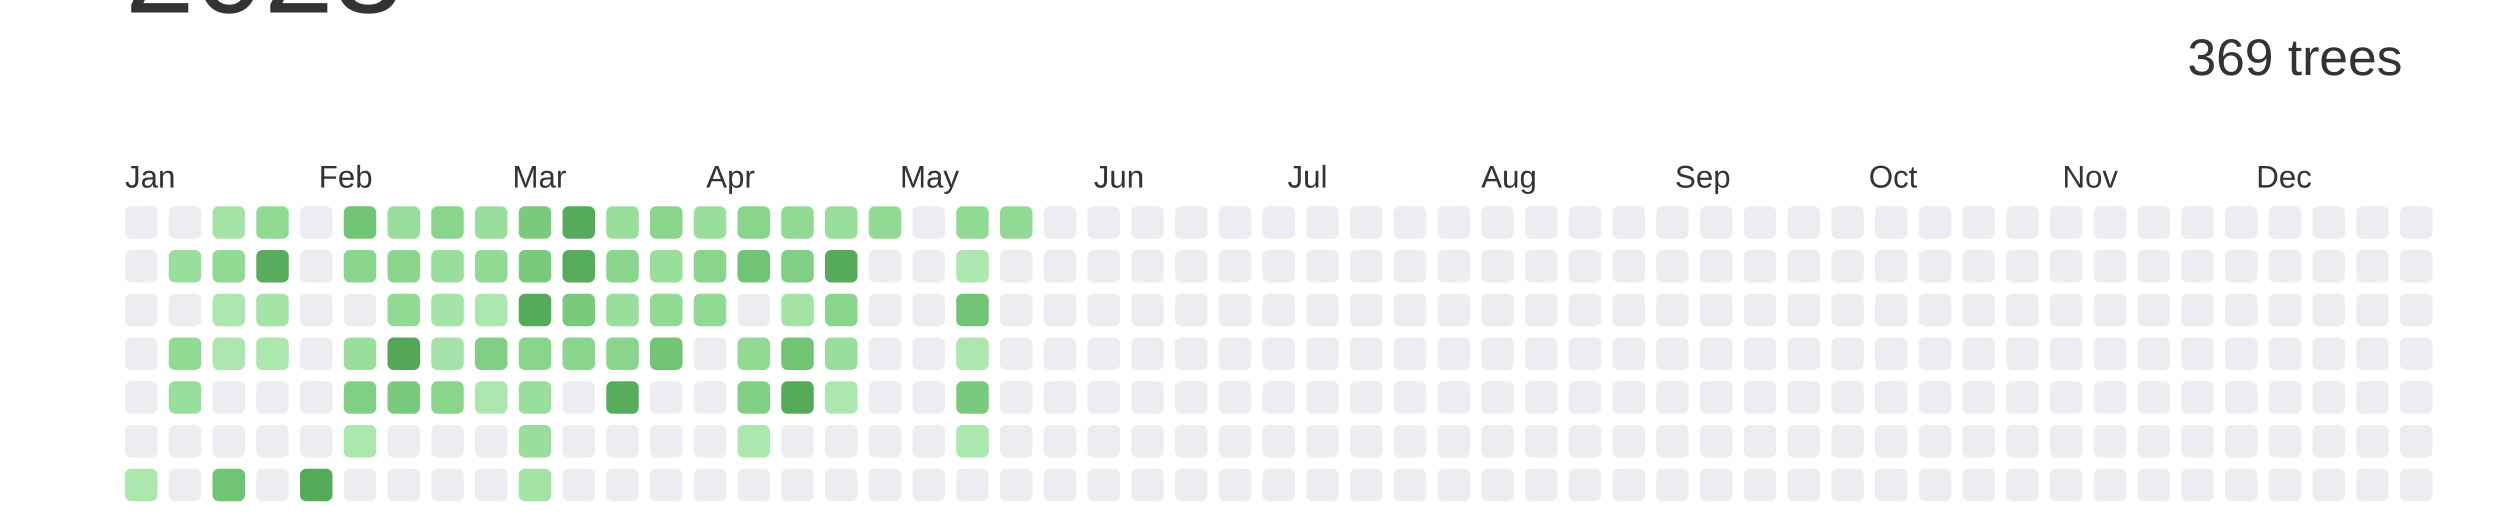
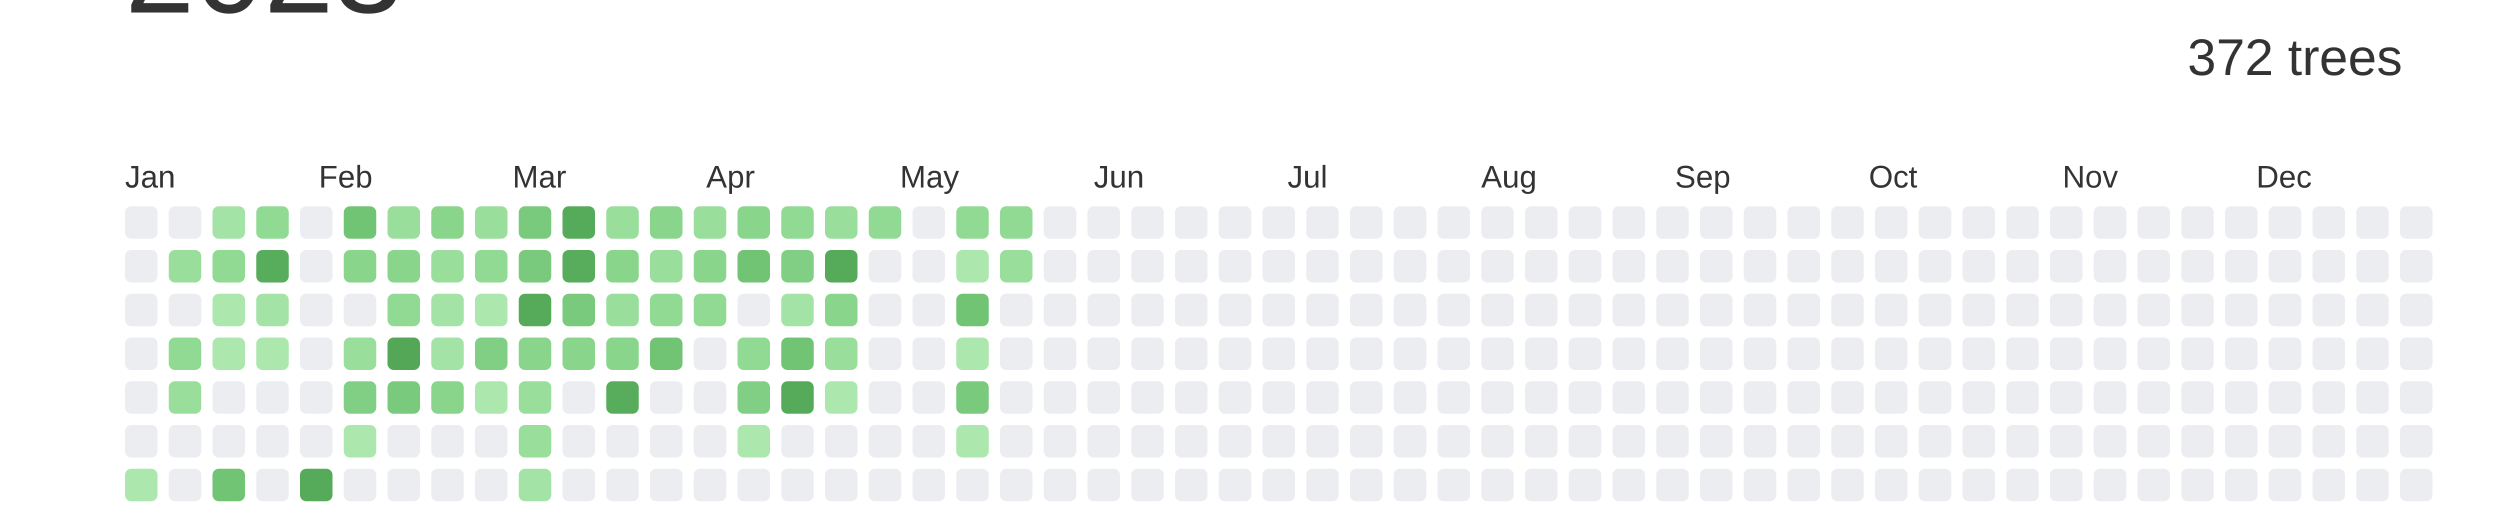
<svg xmlns="http://www.w3.org/2000/svg" baseProfile="full" height="42mm" version="1.1" viewBox="0,0,200,42" width="200mm">
  <defs />
  <rect fill="#ffffff" height="42" width="200" x="0" y="0" />
  <text alignment-baseline="hanging" fill="#333333" style="font-size:10.0px; font-family:Arial;" x="10" y="1">2023</text>
-   <text alignment-baseline="hanging" fill="#333333" style="font-size:4.125px; font-family:Arial;" x="175" y="6">369 trees</text>
+   <text alignment-baseline="hanging" fill="#333333" style="font-size:4.125px; font-family:Arial;" x="175" y="6">372 trees</text>
  <text fill="#333333" style="font-size:2.5px; font-family:Arial" x="10.0" y="15">Jan</text>
  <text fill="#333333" style="font-size:2.5px; font-family:Arial" x="25.5" y="15">Feb</text>
  <text fill="#333333" style="font-size:2.5px; font-family:Arial" x="41.0" y="15">Mar</text>
  <text fill="#333333" style="font-size:2.5px; font-family:Arial" x="56.5" y="15">Apr</text>
  <text fill="#333333" style="font-size:2.5px; font-family:Arial" x="72.0" y="15">May</text>
  <text fill="#333333" style="font-size:2.5px; font-family:Arial" x="87.5" y="15">Jun</text>
  <text fill="#333333" style="font-size:2.5px; font-family:Arial" x="103.0" y="15">Jul</text>
  <text fill="#333333" style="font-size:2.5px; font-family:Arial" x="118.5" y="15">Aug</text>
  <text fill="#333333" style="font-size:2.5px; font-family:Arial" x="134.0" y="15">Sep</text>
  <text fill="#333333" style="font-size:2.5px; font-family:Arial" x="149.5" y="15">Oct</text>
  <text fill="#333333" style="font-size:2.5px; font-family:Arial" x="165.0" y="15">Nov</text>
  <text fill="#333333" style="font-size:2.5px; font-family:Arial" x="180.5" y="15">Dec</text>
  <rect fill="#EBEDF0" height="2.6" rx="0.5" ry="0.5" width="2.6" x="10.0" y="16.5" />
  <rect fill="#EBEDF0" height="2.6" rx="0.5" ry="0.5" width="2.6" x="10.0" y="20.0" />
  <rect fill="#EBEDF0" height="2.6" rx="0.5" ry="0.5" width="2.6" x="10.0" y="23.5" />
  <rect fill="#EBEDF0" height="2.6" rx="0.5" ry="0.5" width="2.6" x="10.0" y="27.0" />
  <rect fill="#EBEDF0" height="2.6" rx="0.5" ry="0.5" width="2.6" x="10.0" y="30.5" />
  <rect fill="#EBEDF0" height="2.6" rx="0.5" ry="0.5" width="2.6" x="10.0" y="34.0" />
  <rect fill="#ace7ae" height="2.6" rx="0.5" ry="0.5" width="2.6" x="10.0" y="37.5" />
  <rect fill="#EBEDF0" height="2.6" rx="0.5" ry="0.5" width="2.6" x="13.5" y="16.5" />
  <rect fill="#9ade9c" height="2.6" rx="0.5" ry="0.5" width="2.6" x="13.5" y="20.0" />
  <rect fill="#EBEDF0" height="2.6" rx="0.5" ry="0.5" width="2.6" x="13.5" y="23.5" />
  <rect fill="#91da94" height="2.6" rx="0.5" ry="0.5" width="2.6" x="13.5" y="27.0" />
  <rect fill="#9ade9c" height="2.6" rx="0.5" ry="0.5" width="2.6" x="13.5" y="30.5" />
  <rect fill="#EBEDF0" height="2.6" rx="0.5" ry="0.5" width="2.6" x="13.5" y="34.0" />
  <rect fill="#EBEDF0" height="2.6" rx="0.5" ry="0.5" width="2.6" x="13.5" y="37.5" />
  <rect fill="#a3e3a5" height="2.6" rx="0.5" ry="0.5" width="2.6" x="17.0" y="16.5" />
  <rect fill="#91da94" height="2.6" rx="0.5" ry="0.5" width="2.6" x="17.0" y="20.0" />
  <rect fill="#ace7ae" height="2.6" rx="0.5" ry="0.5" width="2.6" x="17.0" y="23.5" />
  <rect fill="#ace7ae" height="2.6" rx="0.5" ry="0.5" width="2.6" x="17.0" y="27.0" />
  <rect fill="#EBEDF0" height="2.6" rx="0.5" ry="0.5" width="2.6" x="17.0" y="30.5" />
  <rect fill="#EBEDF0" height="2.6" rx="0.5" ry="0.5" width="2.6" x="17.0" y="34.0" />
  <rect fill="#72c475" height="2.6" rx="0.5" ry="0.5" width="2.6" x="17.0" y="37.5" />
  <rect fill="#91da94" height="2.6" rx="0.5" ry="0.5" width="2.6" x="20.5" y="16.5" />
  <rect fill="#58ad5c" height="2.6" rx="0.5" ry="0.5" width="2.6" x="20.5" y="20.0" />
  <rect fill="#a3e3a5" height="2.6" rx="0.5" ry="0.5" width="2.6" x="20.5" y="23.5" />
  <rect fill="#ace7ae" height="2.6" rx="0.5" ry="0.5" width="2.6" x="20.5" y="27.0" />
  <rect fill="#EBEDF0" height="2.6" rx="0.5" ry="0.5" width="2.6" x="20.5" y="30.5" />
  <rect fill="#EBEDF0" height="2.6" rx="0.5" ry="0.5" width="2.6" x="20.5" y="34.0" />
  <rect fill="#EBEDF0" height="2.6" rx="0.5" ry="0.5" width="2.6" x="20.5" y="37.5" />
  <rect fill="#EBEDF0" height="2.6" rx="0.5" ry="0.5" width="2.6" x="24.0" y="16.5" />
  <rect fill="#EBEDF0" height="2.6" rx="0.5" ry="0.5" width="2.6" x="24.0" y="20.0" />
  <rect fill="#EBEDF0" height="2.6" rx="0.5" ry="0.5" width="2.6" x="24.0" y="23.5" />
  <rect fill="#EBEDF0" height="2.6" rx="0.5" ry="0.5" width="2.6" x="24.0" y="27.0" />
  <rect fill="#EBEDF0" height="2.6" rx="0.5" ry="0.5" width="2.6" x="24.0" y="30.5" />
  <rect fill="#EBEDF0" height="2.6" rx="0.5" ry="0.5" width="2.6" x="24.0" y="34.0" />
  <rect fill="#56ab5a" height="2.6" rx="0.5" ry="0.5" width="2.6" x="24.0" y="37.5" />
  <rect fill="#72c475" height="2.6" rx="0.5" ry="0.5" width="2.6" x="27.5" y="16.5" />
  <rect fill="#89d58c" height="2.6" rx="0.5" ry="0.5" width="2.6" x="27.5" y="20.0" />
  <rect fill="#EBEDF0" height="2.6" rx="0.5" ry="0.5" width="2.6" x="27.5" y="23.5" />
  <rect fill="#9ade9c" height="2.6" rx="0.5" ry="0.5" width="2.6" x="27.5" y="27.0" />
  <rect fill="#81cf84" height="2.6" rx="0.5" ry="0.5" width="2.6" x="27.5" y="30.5" />
  <rect fill="#ace7ae" height="2.6" rx="0.5" ry="0.5" width="2.6" x="27.5" y="34.0" />
  <rect fill="#EBEDF0" height="2.6" rx="0.5" ry="0.5" width="2.6" x="27.5" y="37.5" />
  <rect fill="#9ade9c" height="2.6" rx="0.5" ry="0.5" width="2.6" x="31.0" y="16.5" />
  <rect fill="#89d58c" height="2.6" rx="0.5" ry="0.5" width="2.6" x="31.0" y="20.0" />
  <rect fill="#91da94" height="2.6" rx="0.5" ry="0.5" width="2.6" x="31.0" y="23.5" />
  <rect fill="#55a758" height="2.6" rx="0.5" ry="0.5" width="2.6" x="31.0" y="27.0" />
  <rect fill="#79ca7c" height="2.6" rx="0.5" ry="0.5" width="2.6" x="31.0" y="30.5" />
  <rect fill="#EBEDF0" height="2.6" rx="0.5" ry="0.5" width="2.6" x="31.0" y="34.0" />
  <rect fill="#EBEDF0" height="2.6" rx="0.5" ry="0.5" width="2.6" x="31.0" y="37.5" />
  <rect fill="#89d58c" height="2.6" rx="0.5" ry="0.5" width="2.6" x="34.5" y="16.5" />
  <rect fill="#9ade9c" height="2.6" rx="0.5" ry="0.5" width="2.6" x="34.5" y="20.0" />
  <rect fill="#a3e3a5" height="2.6" rx="0.5" ry="0.5" width="2.6" x="34.5" y="23.5" />
  <rect fill="#a3e3a5" height="2.6" rx="0.5" ry="0.5" width="2.6" x="34.5" y="27.0" />
  <rect fill="#89d58c" height="2.6" rx="0.5" ry="0.5" width="2.6" x="34.5" y="30.5" />
  <rect fill="#EBEDF0" height="2.6" rx="0.5" ry="0.5" width="2.6" x="34.5" y="34.0" />
  <rect fill="#EBEDF0" height="2.6" rx="0.5" ry="0.5" width="2.6" x="34.5" y="37.5" />
  <rect fill="#9ade9c" height="2.6" rx="0.5" ry="0.5" width="2.6" x="38.0" y="16.5" />
  <rect fill="#91da94" height="2.6" rx="0.5" ry="0.5" width="2.6" x="38.0" y="20.0" />
  <rect fill="#ace7ae" height="2.6" rx="0.5" ry="0.5" width="2.6" x="38.0" y="23.5" />
  <rect fill="#81cf84" height="2.6" rx="0.5" ry="0.5" width="2.6" x="38.0" y="27.0" />
  <rect fill="#ace7ae" height="2.6" rx="0.5" ry="0.5" width="2.6" x="38.0" y="30.5" />
  <rect fill="#EBEDF0" height="2.6" rx="0.5" ry="0.5" width="2.6" x="38.0" y="34.0" />
  <rect fill="#EBEDF0" height="2.6" rx="0.5" ry="0.5" width="2.6" x="38.0" y="37.5" />
  <rect fill="#79ca7c" height="2.6" rx="0.5" ry="0.5" width="2.6" x="41.5" y="16.5" />
  <rect fill="#79ca7c" height="2.6" rx="0.5" ry="0.5" width="2.6" x="41.5" y="20.0" />
  <rect fill="#56ab5a" height="2.6" rx="0.5" ry="0.5" width="2.6" x="41.5" y="23.5" />
  <rect fill="#89d58c" height="2.6" rx="0.5" ry="0.5" width="2.6" x="41.5" y="27.0" />
  <rect fill="#9ade9c" height="2.6" rx="0.5" ry="0.5" width="2.6" x="41.5" y="30.5" />
  <rect fill="#9ade9c" height="2.6" rx="0.5" ry="0.5" width="2.6" x="41.5" y="34.0" />
  <rect fill="#a3e3a5" height="2.6" rx="0.5" ry="0.5" width="2.6" x="41.5" y="37.5" />
  <rect fill="#56ab5a" height="2.6" rx="0.5" ry="0.5" width="2.6" x="45.0" y="16.5" />
  <rect fill="#58ad5c" height="2.6" rx="0.5" ry="0.5" width="2.6" x="45.0" y="20.0" />
  <rect fill="#79ca7c" height="2.6" rx="0.5" ry="0.5" width="2.6" x="45.0" y="23.5" />
  <rect fill="#89d58c" height="2.6" rx="0.5" ry="0.5" width="2.6" x="45.0" y="27.0" />
  <rect fill="#EBEDF0" height="2.6" rx="0.5" ry="0.5" width="2.6" x="45.0" y="30.5" />
  <rect fill="#EBEDF0" height="2.6" rx="0.5" ry="0.5" width="2.6" x="45.0" y="34.0" />
  <rect fill="#EBEDF0" height="2.6" rx="0.5" ry="0.5" width="2.6" x="45.0" y="37.5" />
  <rect fill="#9ade9c" height="2.6" rx="0.5" ry="0.5" width="2.6" x="48.5" y="16.5" />
  <rect fill="#89d58c" height="2.6" rx="0.5" ry="0.5" width="2.6" x="48.5" y="20.0" />
  <rect fill="#9ade9c" height="2.6" rx="0.5" ry="0.5" width="2.6" x="48.5" y="23.5" />
  <rect fill="#89d58c" height="2.6" rx="0.5" ry="0.5" width="2.6" x="48.5" y="27.0" />
  <rect fill="#58ad5c" height="2.6" rx="0.5" ry="0.5" width="2.6" x="48.5" y="30.5" />
  <rect fill="#EBEDF0" height="2.6" rx="0.5" ry="0.5" width="2.6" x="48.5" y="34.0" />
  <rect fill="#EBEDF0" height="2.6" rx="0.5" ry="0.5" width="2.6" x="48.5" y="37.5" />
  <rect fill="#89d58c" height="2.6" rx="0.5" ry="0.5" width="2.6" x="52.0" y="16.5" />
  <rect fill="#9ade9c" height="2.6" rx="0.5" ry="0.5" width="2.6" x="52.0" y="20.0" />
  <rect fill="#91da94" height="2.6" rx="0.5" ry="0.5" width="2.6" x="52.0" y="23.5" />
  <rect fill="#72c475" height="2.6" rx="0.5" ry="0.5" width="2.6" x="52.0" y="27.0" />
  <rect fill="#EBEDF0" height="2.6" rx="0.5" ry="0.5" width="2.6" x="52.0" y="30.5" />
  <rect fill="#EBEDF0" height="2.6" rx="0.5" ry="0.5" width="2.6" x="52.0" y="34.0" />
  <rect fill="#EBEDF0" height="2.6" rx="0.5" ry="0.5" width="2.6" x="52.0" y="37.5" />
  <rect fill="#9ade9c" height="2.6" rx="0.5" ry="0.5" width="2.6" x="55.5" y="16.5" />
  <rect fill="#89d58c" height="2.6" rx="0.5" ry="0.5" width="2.6" x="55.5" y="20.0" />
  <rect fill="#91da94" height="2.6" rx="0.5" ry="0.5" width="2.6" x="55.5" y="23.5" />
  <rect fill="#EBEDF0" height="2.6" rx="0.5" ry="0.5" width="2.6" x="55.5" y="27.0" />
  <rect fill="#EBEDF0" height="2.6" rx="0.5" ry="0.5" width="2.6" x="55.5" y="30.5" />
  <rect fill="#EBEDF0" height="2.6" rx="0.5" ry="0.5" width="2.6" x="55.5" y="34.0" />
  <rect fill="#EBEDF0" height="2.6" rx="0.5" ry="0.5" width="2.6" x="55.5" y="37.5" />
  <rect fill="#89d58c" height="2.6" rx="0.5" ry="0.5" width="2.6" x="59.0" y="16.5" />
  <rect fill="#72c475" height="2.6" rx="0.5" ry="0.5" width="2.6" x="59.0" y="20.0" />
  <rect fill="#EBEDF0" height="2.6" rx="0.5" ry="0.5" width="2.6" x="59.0" y="23.5" />
  <rect fill="#91da94" height="2.6" rx="0.5" ry="0.5" width="2.6" x="59.0" y="27.0" />
  <rect fill="#81cf84" height="2.6" rx="0.5" ry="0.5" width="2.6" x="59.0" y="30.5" />
  <rect fill="#ace7ae" height="2.6" rx="0.5" ry="0.5" width="2.6" x="59.0" y="34.0" />
  <rect fill="#EBEDF0" height="2.6" rx="0.5" ry="0.5" width="2.6" x="59.0" y="37.5" />
  <rect fill="#91da94" height="2.6" rx="0.5" ry="0.5" width="2.6" x="62.5" y="16.5" />
  <rect fill="#81cf84" height="2.6" rx="0.5" ry="0.5" width="2.6" x="62.5" y="20.0" />
  <rect fill="#a3e3a5" height="2.6" rx="0.5" ry="0.5" width="2.6" x="62.5" y="23.5" />
  <rect fill="#72c475" height="2.6" rx="0.5" ry="0.5" width="2.6" x="62.5" y="27.0" />
  <rect fill="#56ab5a" height="2.6" rx="0.5" ry="0.5" width="2.6" x="62.5" y="30.5" />
  <rect fill="#EBEDF0" height="2.6" rx="0.5" ry="0.5" width="2.6" x="62.5" y="34.0" />
  <rect fill="#EBEDF0" height="2.6" rx="0.5" ry="0.5" width="2.6" x="62.5" y="37.5" />
  <rect fill="#9ade9c" height="2.6" rx="0.5" ry="0.5" width="2.6" x="66.0" y="16.5" />
  <rect fill="#56ab5a" height="2.6" rx="0.5" ry="0.5" width="2.6" x="66.0" y="20.0" />
  <rect fill="#89d58c" height="2.6" rx="0.5" ry="0.5" width="2.6" x="66.0" y="23.5" />
  <rect fill="#9ade9c" height="2.6" rx="0.5" ry="0.5" width="2.6" x="66.0" y="27.0" />
  <rect fill="#ace7ae" height="2.6" rx="0.5" ry="0.5" width="2.6" x="66.0" y="30.5" />
  <rect fill="#EBEDF0" height="2.6" rx="0.5" ry="0.5" width="2.6" x="66.0" y="34.0" />
  <rect fill="#EBEDF0" height="2.6" rx="0.5" ry="0.5" width="2.6" x="66.0" y="37.5" />
  <rect fill="#91da94" height="2.6" rx="0.5" ry="0.5" width="2.6" x="69.5" y="16.5" />
  <rect fill="#EBEDF0" height="2.6" rx="0.5" ry="0.5" width="2.6" x="69.5" y="20.0" />
  <rect fill="#EBEDF0" height="2.6" rx="0.5" ry="0.5" width="2.6" x="69.5" y="23.5" />
  <rect fill="#EBEDF0" height="2.6" rx="0.5" ry="0.5" width="2.6" x="69.5" y="27.0" />
  <rect fill="#EBEDF0" height="2.6" rx="0.5" ry="0.5" width="2.6" x="69.5" y="30.5" />
  <rect fill="#EBEDF0" height="2.6" rx="0.5" ry="0.5" width="2.6" x="69.5" y="34.0" />
  <rect fill="#EBEDF0" height="2.6" rx="0.5" ry="0.5" width="2.6" x="69.5" y="37.5" />
  <rect fill="#EBEDF0" height="2.6" rx="0.5" ry="0.5" width="2.6" x="73.0" y="16.5" />
  <rect fill="#EBEDF0" height="2.6" rx="0.5" ry="0.5" width="2.6" x="73.0" y="20.0" />
  <rect fill="#EBEDF0" height="2.6" rx="0.5" ry="0.5" width="2.6" x="73.0" y="23.5" />
  <rect fill="#EBEDF0" height="2.6" rx="0.5" ry="0.5" width="2.6" x="73.0" y="27.0" />
  <rect fill="#EBEDF0" height="2.6" rx="0.5" ry="0.5" width="2.6" x="73.0" y="30.5" />
  <rect fill="#EBEDF0" height="2.6" rx="0.5" ry="0.5" width="2.6" x="73.0" y="34.0" />
  <rect fill="#EBEDF0" height="2.6" rx="0.5" ry="0.5" width="2.6" x="73.0" y="37.5" />
  <rect fill="#91da94" height="2.6" rx="0.5" ry="0.5" width="2.6" x="76.5" y="16.5" />
  <rect fill="#ace7ae" height="2.6" rx="0.5" ry="0.5" width="2.6" x="76.5" y="20.0" />
  <rect fill="#72c475" height="2.6" rx="0.5" ry="0.5" width="2.6" x="76.5" y="23.5" />
  <rect fill="#ace7ae" height="2.6" rx="0.5" ry="0.5" width="2.6" x="76.5" y="27.0" />
  <rect fill="#79ca7c" height="2.6" rx="0.5" ry="0.5" width="2.6" x="76.5" y="30.5" />
  <rect fill="#ace7ae" height="2.6" rx="0.5" ry="0.5" width="2.6" x="76.5" y="34.0" />
  <rect fill="#EBEDF0" height="2.6" rx="0.5" ry="0.5" width="2.6" x="76.5" y="37.5" />
  <rect fill="#91da94" height="2.6" rx="0.5" ry="0.5" width="2.6" x="80.0" y="16.5" />
-   <rect fill="#EBEDF0" height="2.6" rx="0.5" ry="0.5" width="2.6" x="80.0" y="20.0" />
+   <rect fill="#9ade9c" height="2.6" rx="0.5" ry="0.5" width="2.6" x="80.0" y="20.0" />
  <rect fill="#EBEDF0" height="2.6" rx="0.5" ry="0.5" width="2.6" x="80.0" y="23.5" />
  <rect fill="#EBEDF0" height="2.6" rx="0.5" ry="0.5" width="2.6" x="80.0" y="27.0" />
  <rect fill="#EBEDF0" height="2.6" rx="0.5" ry="0.5" width="2.6" x="80.0" y="30.5" />
  <rect fill="#EBEDF0" height="2.6" rx="0.5" ry="0.5" width="2.6" x="80.0" y="34.0" />
  <rect fill="#EBEDF0" height="2.6" rx="0.5" ry="0.5" width="2.6" x="80.0" y="37.5" />
  <rect fill="#EBEDF0" height="2.6" rx="0.5" ry="0.5" width="2.6" x="83.5" y="16.5" />
  <rect fill="#EBEDF0" height="2.6" rx="0.5" ry="0.5" width="2.6" x="83.5" y="20.0" />
  <rect fill="#EBEDF0" height="2.6" rx="0.5" ry="0.5" width="2.6" x="83.5" y="23.5" />
  <rect fill="#EBEDF0" height="2.6" rx="0.5" ry="0.5" width="2.6" x="83.5" y="27.0" />
  <rect fill="#EBEDF0" height="2.6" rx="0.5" ry="0.5" width="2.6" x="83.5" y="30.5" />
  <rect fill="#EBEDF0" height="2.6" rx="0.5" ry="0.5" width="2.6" x="83.5" y="34.0" />
  <rect fill="#EBEDF0" height="2.6" rx="0.5" ry="0.5" width="2.6" x="83.5" y="37.5" />
  <rect fill="#EBEDF0" height="2.6" rx="0.5" ry="0.5" width="2.6" x="87.0" y="16.5" />
  <rect fill="#EBEDF0" height="2.6" rx="0.5" ry="0.5" width="2.6" x="87.0" y="20.0" />
  <rect fill="#EBEDF0" height="2.6" rx="0.5" ry="0.5" width="2.6" x="87.0" y="23.5" />
  <rect fill="#EBEDF0" height="2.6" rx="0.5" ry="0.5" width="2.6" x="87.0" y="27.0" />
  <rect fill="#EBEDF0" height="2.6" rx="0.5" ry="0.5" width="2.6" x="87.0" y="30.5" />
  <rect fill="#EBEDF0" height="2.6" rx="0.5" ry="0.5" width="2.6" x="87.0" y="34.0" />
  <rect fill="#EBEDF0" height="2.6" rx="0.5" ry="0.5" width="2.6" x="87.0" y="37.5" />
  <rect fill="#EBEDF0" height="2.6" rx="0.5" ry="0.5" width="2.6" x="90.5" y="16.5" />
  <rect fill="#EBEDF0" height="2.6" rx="0.5" ry="0.5" width="2.6" x="90.5" y="20.0" />
  <rect fill="#EBEDF0" height="2.6" rx="0.5" ry="0.5" width="2.6" x="90.5" y="23.5" />
  <rect fill="#EBEDF0" height="2.6" rx="0.5" ry="0.5" width="2.6" x="90.5" y="27.0" />
  <rect fill="#EBEDF0" height="2.6" rx="0.5" ry="0.5" width="2.6" x="90.5" y="30.5" />
  <rect fill="#EBEDF0" height="2.6" rx="0.5" ry="0.5" width="2.6" x="90.5" y="34.0" />
  <rect fill="#EBEDF0" height="2.6" rx="0.5" ry="0.5" width="2.6" x="90.5" y="37.5" />
  <rect fill="#EBEDF0" height="2.6" rx="0.5" ry="0.5" width="2.6" x="94.0" y="16.5" />
  <rect fill="#EBEDF0" height="2.6" rx="0.5" ry="0.5" width="2.6" x="94.0" y="20.0" />
  <rect fill="#EBEDF0" height="2.6" rx="0.5" ry="0.5" width="2.6" x="94.0" y="23.5" />
  <rect fill="#EBEDF0" height="2.6" rx="0.5" ry="0.5" width="2.6" x="94.0" y="27.0" />
  <rect fill="#EBEDF0" height="2.6" rx="0.5" ry="0.5" width="2.6" x="94.0" y="30.5" />
  <rect fill="#EBEDF0" height="2.6" rx="0.5" ry="0.5" width="2.6" x="94.0" y="34.0" />
  <rect fill="#EBEDF0" height="2.6" rx="0.5" ry="0.5" width="2.6" x="94.0" y="37.5" />
  <rect fill="#EBEDF0" height="2.6" rx="0.5" ry="0.5" width="2.6" x="97.5" y="16.5" />
  <rect fill="#EBEDF0" height="2.6" rx="0.5" ry="0.5" width="2.6" x="97.5" y="20.0" />
  <rect fill="#EBEDF0" height="2.6" rx="0.5" ry="0.5" width="2.6" x="97.5" y="23.5" />
  <rect fill="#EBEDF0" height="2.6" rx="0.5" ry="0.5" width="2.6" x="97.5" y="27.0" />
  <rect fill="#EBEDF0" height="2.6" rx="0.5" ry="0.5" width="2.6" x="97.5" y="30.5" />
  <rect fill="#EBEDF0" height="2.6" rx="0.5" ry="0.5" width="2.6" x="97.5" y="34.0" />
  <rect fill="#EBEDF0" height="2.6" rx="0.5" ry="0.5" width="2.6" x="97.5" y="37.5" />
  <rect fill="#EBEDF0" height="2.6" rx="0.5" ry="0.5" width="2.6" x="101.0" y="16.5" />
  <rect fill="#EBEDF0" height="2.6" rx="0.5" ry="0.5" width="2.6" x="101.0" y="20.0" />
  <rect fill="#EBEDF0" height="2.6" rx="0.5" ry="0.5" width="2.6" x="101.0" y="23.5" />
  <rect fill="#EBEDF0" height="2.6" rx="0.5" ry="0.5" width="2.6" x="101.0" y="27.0" />
  <rect fill="#EBEDF0" height="2.6" rx="0.5" ry="0.5" width="2.6" x="101.0" y="30.5" />
  <rect fill="#EBEDF0" height="2.6" rx="0.5" ry="0.5" width="2.6" x="101.0" y="34.0" />
  <rect fill="#EBEDF0" height="2.6" rx="0.5" ry="0.5" width="2.6" x="101.0" y="37.5" />
  <rect fill="#EBEDF0" height="2.6" rx="0.5" ry="0.5" width="2.6" x="104.5" y="16.5" />
  <rect fill="#EBEDF0" height="2.6" rx="0.5" ry="0.5" width="2.6" x="104.5" y="20.0" />
  <rect fill="#EBEDF0" height="2.6" rx="0.5" ry="0.5" width="2.6" x="104.5" y="23.5" />
  <rect fill="#EBEDF0" height="2.6" rx="0.5" ry="0.5" width="2.6" x="104.5" y="27.0" />
  <rect fill="#EBEDF0" height="2.6" rx="0.5" ry="0.5" width="2.6" x="104.5" y="30.5" />
  <rect fill="#EBEDF0" height="2.6" rx="0.5" ry="0.5" width="2.6" x="104.5" y="34.0" />
  <rect fill="#EBEDF0" height="2.6" rx="0.5" ry="0.5" width="2.6" x="104.5" y="37.5" />
  <rect fill="#EBEDF0" height="2.6" rx="0.5" ry="0.5" width="2.6" x="108.0" y="16.5" />
  <rect fill="#EBEDF0" height="2.6" rx="0.5" ry="0.5" width="2.6" x="108.0" y="20.0" />
  <rect fill="#EBEDF0" height="2.6" rx="0.5" ry="0.5" width="2.6" x="108.0" y="23.5" />
  <rect fill="#EBEDF0" height="2.6" rx="0.5" ry="0.5" width="2.6" x="108.0" y="27.0" />
  <rect fill="#EBEDF0" height="2.6" rx="0.5" ry="0.5" width="2.6" x="108.0" y="30.5" />
  <rect fill="#EBEDF0" height="2.6" rx="0.5" ry="0.5" width="2.6" x="108.0" y="34.0" />
  <rect fill="#EBEDF0" height="2.6" rx="0.5" ry="0.5" width="2.6" x="108.0" y="37.5" />
  <rect fill="#EBEDF0" height="2.6" rx="0.5" ry="0.5" width="2.6" x="111.5" y="16.5" />
  <rect fill="#EBEDF0" height="2.6" rx="0.5" ry="0.5" width="2.6" x="111.5" y="20.0" />
  <rect fill="#EBEDF0" height="2.6" rx="0.5" ry="0.5" width="2.6" x="111.5" y="23.5" />
  <rect fill="#EBEDF0" height="2.6" rx="0.5" ry="0.5" width="2.6" x="111.5" y="27.0" />
  <rect fill="#EBEDF0" height="2.6" rx="0.5" ry="0.5" width="2.6" x="111.5" y="30.5" />
  <rect fill="#EBEDF0" height="2.6" rx="0.5" ry="0.5" width="2.6" x="111.5" y="34.0" />
  <rect fill="#EBEDF0" height="2.6" rx="0.5" ry="0.5" width="2.6" x="111.5" y="37.5" />
  <rect fill="#EBEDF0" height="2.6" rx="0.5" ry="0.5" width="2.6" x="115.0" y="16.5" />
  <rect fill="#EBEDF0" height="2.6" rx="0.5" ry="0.5" width="2.6" x="115.0" y="20.0" />
  <rect fill="#EBEDF0" height="2.6" rx="0.5" ry="0.5" width="2.6" x="115.0" y="23.5" />
  <rect fill="#EBEDF0" height="2.6" rx="0.5" ry="0.5" width="2.6" x="115.0" y="27.0" />
  <rect fill="#EBEDF0" height="2.6" rx="0.5" ry="0.5" width="2.6" x="115.0" y="30.5" />
  <rect fill="#EBEDF0" height="2.6" rx="0.5" ry="0.5" width="2.6" x="115.0" y="34.0" />
  <rect fill="#EBEDF0" height="2.6" rx="0.5" ry="0.5" width="2.6" x="115.0" y="37.5" />
  <rect fill="#EBEDF0" height="2.6" rx="0.5" ry="0.5" width="2.6" x="118.5" y="16.5" />
  <rect fill="#EBEDF0" height="2.6" rx="0.5" ry="0.5" width="2.6" x="118.5" y="20.0" />
  <rect fill="#EBEDF0" height="2.6" rx="0.5" ry="0.5" width="2.6" x="118.5" y="23.5" />
  <rect fill="#EBEDF0" height="2.6" rx="0.5" ry="0.5" width="2.6" x="118.5" y="27.0" />
  <rect fill="#EBEDF0" height="2.6" rx="0.5" ry="0.5" width="2.6" x="118.5" y="30.5" />
  <rect fill="#EBEDF0" height="2.6" rx="0.5" ry="0.5" width="2.6" x="118.5" y="34.0" />
  <rect fill="#EBEDF0" height="2.6" rx="0.5" ry="0.5" width="2.6" x="118.5" y="37.5" />
  <rect fill="#EBEDF0" height="2.6" rx="0.5" ry="0.5" width="2.6" x="122.0" y="16.5" />
  <rect fill="#EBEDF0" height="2.6" rx="0.5" ry="0.5" width="2.6" x="122.0" y="20.0" />
  <rect fill="#EBEDF0" height="2.6" rx="0.5" ry="0.5" width="2.6" x="122.0" y="23.5" />
  <rect fill="#EBEDF0" height="2.6" rx="0.5" ry="0.5" width="2.6" x="122.0" y="27.0" />
  <rect fill="#EBEDF0" height="2.6" rx="0.5" ry="0.5" width="2.6" x="122.0" y="30.5" />
  <rect fill="#EBEDF0" height="2.6" rx="0.5" ry="0.5" width="2.6" x="122.0" y="34.0" />
  <rect fill="#EBEDF0" height="2.6" rx="0.5" ry="0.5" width="2.6" x="122.0" y="37.5" />
  <rect fill="#EBEDF0" height="2.6" rx="0.5" ry="0.5" width="2.6" x="125.5" y="16.5" />
  <rect fill="#EBEDF0" height="2.6" rx="0.5" ry="0.5" width="2.6" x="125.5" y="20.0" />
  <rect fill="#EBEDF0" height="2.6" rx="0.5" ry="0.5" width="2.6" x="125.5" y="23.5" />
  <rect fill="#EBEDF0" height="2.6" rx="0.5" ry="0.5" width="2.6" x="125.5" y="27.0" />
  <rect fill="#EBEDF0" height="2.6" rx="0.5" ry="0.5" width="2.6" x="125.5" y="30.5" />
  <rect fill="#EBEDF0" height="2.6" rx="0.5" ry="0.5" width="2.6" x="125.5" y="34.0" />
  <rect fill="#EBEDF0" height="2.6" rx="0.5" ry="0.5" width="2.6" x="125.5" y="37.5" />
  <rect fill="#EBEDF0" height="2.6" rx="0.5" ry="0.5" width="2.6" x="129.0" y="16.5" />
  <rect fill="#EBEDF0" height="2.6" rx="0.5" ry="0.5" width="2.6" x="129.0" y="20.0" />
  <rect fill="#EBEDF0" height="2.6" rx="0.5" ry="0.5" width="2.6" x="129.0" y="23.5" />
  <rect fill="#EBEDF0" height="2.6" rx="0.5" ry="0.5" width="2.6" x="129.0" y="27.0" />
  <rect fill="#EBEDF0" height="2.6" rx="0.5" ry="0.5" width="2.6" x="129.0" y="30.5" />
  <rect fill="#EBEDF0" height="2.6" rx="0.5" ry="0.5" width="2.6" x="129.0" y="34.0" />
  <rect fill="#EBEDF0" height="2.6" rx="0.5" ry="0.5" width="2.6" x="129.0" y="37.5" />
  <rect fill="#EBEDF0" height="2.6" rx="0.5" ry="0.5" width="2.6" x="132.5" y="16.5" />
  <rect fill="#EBEDF0" height="2.6" rx="0.5" ry="0.5" width="2.6" x="132.5" y="20.0" />
  <rect fill="#EBEDF0" height="2.6" rx="0.5" ry="0.5" width="2.6" x="132.5" y="23.5" />
  <rect fill="#EBEDF0" height="2.6" rx="0.5" ry="0.5" width="2.6" x="132.5" y="27.0" />
  <rect fill="#EBEDF0" height="2.6" rx="0.5" ry="0.5" width="2.6" x="132.5" y="30.5" />
  <rect fill="#EBEDF0" height="2.6" rx="0.5" ry="0.5" width="2.6" x="132.5" y="34.0" />
  <rect fill="#EBEDF0" height="2.6" rx="0.5" ry="0.5" width="2.6" x="132.5" y="37.5" />
  <rect fill="#EBEDF0" height="2.6" rx="0.5" ry="0.5" width="2.6" x="136.0" y="16.5" />
  <rect fill="#EBEDF0" height="2.6" rx="0.5" ry="0.5" width="2.6" x="136.0" y="20.0" />
  <rect fill="#EBEDF0" height="2.6" rx="0.5" ry="0.5" width="2.6" x="136.0" y="23.5" />
  <rect fill="#EBEDF0" height="2.6" rx="0.5" ry="0.5" width="2.6" x="136.0" y="27.0" />
  <rect fill="#EBEDF0" height="2.6" rx="0.5" ry="0.5" width="2.6" x="136.0" y="30.5" />
  <rect fill="#EBEDF0" height="2.6" rx="0.5" ry="0.5" width="2.6" x="136.0" y="34.0" />
  <rect fill="#EBEDF0" height="2.6" rx="0.5" ry="0.5" width="2.6" x="136.0" y="37.5" />
  <rect fill="#EBEDF0" height="2.6" rx="0.5" ry="0.5" width="2.6" x="139.5" y="16.5" />
  <rect fill="#EBEDF0" height="2.6" rx="0.5" ry="0.5" width="2.6" x="139.5" y="20.0" />
  <rect fill="#EBEDF0" height="2.6" rx="0.5" ry="0.5" width="2.6" x="139.5" y="23.5" />
  <rect fill="#EBEDF0" height="2.6" rx="0.5" ry="0.5" width="2.6" x="139.5" y="27.0" />
  <rect fill="#EBEDF0" height="2.6" rx="0.5" ry="0.5" width="2.6" x="139.5" y="30.5" />
  <rect fill="#EBEDF0" height="2.6" rx="0.5" ry="0.5" width="2.6" x="139.5" y="34.0" />
  <rect fill="#EBEDF0" height="2.6" rx="0.5" ry="0.5" width="2.6" x="139.5" y="37.5" />
  <rect fill="#EBEDF0" height="2.6" rx="0.5" ry="0.5" width="2.6" x="143.0" y="16.5" />
  <rect fill="#EBEDF0" height="2.6" rx="0.5" ry="0.5" width="2.6" x="143.0" y="20.0" />
  <rect fill="#EBEDF0" height="2.6" rx="0.5" ry="0.5" width="2.6" x="143.0" y="23.5" />
  <rect fill="#EBEDF0" height="2.6" rx="0.5" ry="0.5" width="2.6" x="143.0" y="27.0" />
  <rect fill="#EBEDF0" height="2.6" rx="0.5" ry="0.5" width="2.6" x="143.0" y="30.5" />
  <rect fill="#EBEDF0" height="2.6" rx="0.5" ry="0.5" width="2.6" x="143.0" y="34.0" />
  <rect fill="#EBEDF0" height="2.6" rx="0.5" ry="0.5" width="2.6" x="143.0" y="37.5" />
  <rect fill="#EBEDF0" height="2.6" rx="0.5" ry="0.5" width="2.6" x="146.5" y="16.5" />
  <rect fill="#EBEDF0" height="2.6" rx="0.5" ry="0.5" width="2.6" x="146.5" y="20.0" />
  <rect fill="#EBEDF0" height="2.6" rx="0.5" ry="0.5" width="2.6" x="146.5" y="23.5" />
  <rect fill="#EBEDF0" height="2.6" rx="0.5" ry="0.5" width="2.6" x="146.5" y="27.0" />
  <rect fill="#EBEDF0" height="2.6" rx="0.5" ry="0.5" width="2.6" x="146.5" y="30.5" />
  <rect fill="#EBEDF0" height="2.6" rx="0.5" ry="0.5" width="2.6" x="146.5" y="34.0" />
  <rect fill="#EBEDF0" height="2.6" rx="0.5" ry="0.5" width="2.6" x="146.5" y="37.5" />
  <rect fill="#EBEDF0" height="2.6" rx="0.5" ry="0.5" width="2.6" x="150.0" y="16.5" />
  <rect fill="#EBEDF0" height="2.6" rx="0.5" ry="0.5" width="2.6" x="150.0" y="20.0" />
  <rect fill="#EBEDF0" height="2.6" rx="0.5" ry="0.5" width="2.6" x="150.0" y="23.5" />
  <rect fill="#EBEDF0" height="2.6" rx="0.5" ry="0.5" width="2.6" x="150.0" y="27.0" />
  <rect fill="#EBEDF0" height="2.6" rx="0.5" ry="0.5" width="2.6" x="150.0" y="30.5" />
  <rect fill="#EBEDF0" height="2.6" rx="0.5" ry="0.5" width="2.6" x="150.0" y="34.0" />
  <rect fill="#EBEDF0" height="2.6" rx="0.5" ry="0.5" width="2.6" x="150.0" y="37.5" />
  <rect fill="#EBEDF0" height="2.6" rx="0.5" ry="0.5" width="2.6" x="153.5" y="16.5" />
  <rect fill="#EBEDF0" height="2.6" rx="0.5" ry="0.5" width="2.6" x="153.5" y="20.0" />
  <rect fill="#EBEDF0" height="2.6" rx="0.5" ry="0.5" width="2.6" x="153.5" y="23.5" />
  <rect fill="#EBEDF0" height="2.6" rx="0.5" ry="0.5" width="2.6" x="153.5" y="27.0" />
  <rect fill="#EBEDF0" height="2.6" rx="0.5" ry="0.5" width="2.6" x="153.5" y="30.5" />
  <rect fill="#EBEDF0" height="2.6" rx="0.5" ry="0.5" width="2.6" x="153.5" y="34.0" />
  <rect fill="#EBEDF0" height="2.6" rx="0.5" ry="0.5" width="2.6" x="153.5" y="37.5" />
  <rect fill="#EBEDF0" height="2.6" rx="0.5" ry="0.5" width="2.6" x="157.0" y="16.5" />
  <rect fill="#EBEDF0" height="2.6" rx="0.5" ry="0.5" width="2.6" x="157.0" y="20.0" />
  <rect fill="#EBEDF0" height="2.6" rx="0.5" ry="0.5" width="2.6" x="157.0" y="23.5" />
  <rect fill="#EBEDF0" height="2.6" rx="0.5" ry="0.5" width="2.6" x="157.0" y="27.0" />
  <rect fill="#EBEDF0" height="2.6" rx="0.5" ry="0.5" width="2.6" x="157.0" y="30.5" />
  <rect fill="#EBEDF0" height="2.6" rx="0.5" ry="0.5" width="2.6" x="157.0" y="34.0" />
  <rect fill="#EBEDF0" height="2.6" rx="0.5" ry="0.5" width="2.6" x="157.0" y="37.5" />
  <rect fill="#EBEDF0" height="2.6" rx="0.5" ry="0.5" width="2.6" x="160.5" y="16.5" />
  <rect fill="#EBEDF0" height="2.6" rx="0.5" ry="0.5" width="2.6" x="160.5" y="20.0" />
  <rect fill="#EBEDF0" height="2.6" rx="0.5" ry="0.5" width="2.6" x="160.5" y="23.5" />
  <rect fill="#EBEDF0" height="2.6" rx="0.5" ry="0.5" width="2.6" x="160.5" y="27.0" />
  <rect fill="#EBEDF0" height="2.6" rx="0.5" ry="0.5" width="2.6" x="160.5" y="30.5" />
  <rect fill="#EBEDF0" height="2.6" rx="0.5" ry="0.5" width="2.6" x="160.5" y="34.0" />
  <rect fill="#EBEDF0" height="2.6" rx="0.5" ry="0.5" width="2.6" x="160.5" y="37.5" />
  <rect fill="#EBEDF0" height="2.6" rx="0.5" ry="0.5" width="2.6" x="164.0" y="16.5" />
  <rect fill="#EBEDF0" height="2.6" rx="0.5" ry="0.5" width="2.6" x="164.0" y="20.0" />
  <rect fill="#EBEDF0" height="2.6" rx="0.5" ry="0.5" width="2.6" x="164.0" y="23.5" />
  <rect fill="#EBEDF0" height="2.6" rx="0.5" ry="0.5" width="2.6" x="164.0" y="27.0" />
  <rect fill="#EBEDF0" height="2.6" rx="0.5" ry="0.5" width="2.6" x="164.0" y="30.5" />
  <rect fill="#EBEDF0" height="2.6" rx="0.5" ry="0.5" width="2.6" x="164.0" y="34.0" />
  <rect fill="#EBEDF0" height="2.6" rx="0.5" ry="0.5" width="2.6" x="164.0" y="37.5" />
  <rect fill="#EBEDF0" height="2.6" rx="0.5" ry="0.5" width="2.6" x="167.5" y="16.5" />
  <rect fill="#EBEDF0" height="2.6" rx="0.5" ry="0.5" width="2.6" x="167.5" y="20.0" />
  <rect fill="#EBEDF0" height="2.6" rx="0.5" ry="0.5" width="2.6" x="167.5" y="23.5" />
  <rect fill="#EBEDF0" height="2.6" rx="0.5" ry="0.5" width="2.6" x="167.5" y="27.0" />
  <rect fill="#EBEDF0" height="2.6" rx="0.5" ry="0.5" width="2.6" x="167.5" y="30.5" />
  <rect fill="#EBEDF0" height="2.6" rx="0.5" ry="0.5" width="2.6" x="167.5" y="34.0" />
  <rect fill="#EBEDF0" height="2.6" rx="0.5" ry="0.5" width="2.6" x="167.5" y="37.5" />
  <rect fill="#EBEDF0" height="2.6" rx="0.5" ry="0.5" width="2.6" x="171.0" y="16.5" />
  <rect fill="#EBEDF0" height="2.6" rx="0.5" ry="0.5" width="2.6" x="171.0" y="20.0" />
  <rect fill="#EBEDF0" height="2.6" rx="0.5" ry="0.5" width="2.6" x="171.0" y="23.5" />
  <rect fill="#EBEDF0" height="2.6" rx="0.5" ry="0.5" width="2.6" x="171.0" y="27.0" />
  <rect fill="#EBEDF0" height="2.6" rx="0.5" ry="0.5" width="2.6" x="171.0" y="30.5" />
  <rect fill="#EBEDF0" height="2.6" rx="0.5" ry="0.5" width="2.6" x="171.0" y="34.0" />
  <rect fill="#EBEDF0" height="2.6" rx="0.5" ry="0.5" width="2.6" x="171.0" y="37.5" />
  <rect fill="#EBEDF0" height="2.6" rx="0.5" ry="0.5" width="2.6" x="174.5" y="16.5" />
  <rect fill="#EBEDF0" height="2.6" rx="0.5" ry="0.5" width="2.6" x="174.5" y="20.0" />
  <rect fill="#EBEDF0" height="2.6" rx="0.5" ry="0.5" width="2.6" x="174.5" y="23.5" />
  <rect fill="#EBEDF0" height="2.6" rx="0.5" ry="0.5" width="2.6" x="174.5" y="27.0" />
  <rect fill="#EBEDF0" height="2.6" rx="0.5" ry="0.5" width="2.6" x="174.5" y="30.5" />
  <rect fill="#EBEDF0" height="2.6" rx="0.5" ry="0.5" width="2.6" x="174.5" y="34.0" />
  <rect fill="#EBEDF0" height="2.6" rx="0.5" ry="0.5" width="2.6" x="174.5" y="37.5" />
  <rect fill="#EBEDF0" height="2.6" rx="0.5" ry="0.5" width="2.6" x="178.0" y="16.5" />
  <rect fill="#EBEDF0" height="2.6" rx="0.5" ry="0.5" width="2.6" x="178.0" y="20.0" />
  <rect fill="#EBEDF0" height="2.6" rx="0.5" ry="0.5" width="2.6" x="178.0" y="23.5" />
  <rect fill="#EBEDF0" height="2.6" rx="0.5" ry="0.5" width="2.6" x="178.0" y="27.0" />
  <rect fill="#EBEDF0" height="2.6" rx="0.5" ry="0.5" width="2.6" x="178.0" y="30.5" />
  <rect fill="#EBEDF0" height="2.6" rx="0.5" ry="0.5" width="2.6" x="178.0" y="34.0" />
  <rect fill="#EBEDF0" height="2.6" rx="0.5" ry="0.5" width="2.6" x="178.0" y="37.5" />
  <rect fill="#EBEDF0" height="2.6" rx="0.5" ry="0.5" width="2.6" x="181.5" y="16.5" />
  <rect fill="#EBEDF0" height="2.6" rx="0.5" ry="0.5" width="2.6" x="181.5" y="20.0" />
  <rect fill="#EBEDF0" height="2.6" rx="0.5" ry="0.5" width="2.6" x="181.5" y="23.5" />
  <rect fill="#EBEDF0" height="2.6" rx="0.5" ry="0.5" width="2.6" x="181.5" y="27.0" />
  <rect fill="#EBEDF0" height="2.6" rx="0.5" ry="0.5" width="2.6" x="181.5" y="30.5" />
  <rect fill="#EBEDF0" height="2.6" rx="0.5" ry="0.5" width="2.6" x="181.5" y="34.0" />
  <rect fill="#EBEDF0" height="2.6" rx="0.5" ry="0.5" width="2.6" x="181.5" y="37.5" />
  <rect fill="#EBEDF0" height="2.6" rx="0.5" ry="0.5" width="2.6" x="185.0" y="16.5" />
  <rect fill="#EBEDF0" height="2.6" rx="0.5" ry="0.5" width="2.6" x="185.0" y="20.0" />
  <rect fill="#EBEDF0" height="2.6" rx="0.5" ry="0.5" width="2.6" x="185.0" y="23.5" />
  <rect fill="#EBEDF0" height="2.6" rx="0.5" ry="0.5" width="2.6" x="185.0" y="27.0" />
  <rect fill="#EBEDF0" height="2.6" rx="0.5" ry="0.5" width="2.6" x="185.0" y="30.5" />
  <rect fill="#EBEDF0" height="2.6" rx="0.5" ry="0.5" width="2.6" x="185.0" y="34.0" />
  <rect fill="#EBEDF0" height="2.6" rx="0.5" ry="0.5" width="2.6" x="185.0" y="37.5" />
  <rect fill="#EBEDF0" height="2.6" rx="0.5" ry="0.5" width="2.6" x="188.5" y="16.5" />
  <rect fill="#EBEDF0" height="2.6" rx="0.5" ry="0.5" width="2.6" x="188.5" y="20.0" />
  <rect fill="#EBEDF0" height="2.6" rx="0.5" ry="0.5" width="2.6" x="188.5" y="23.5" />
  <rect fill="#EBEDF0" height="2.6" rx="0.5" ry="0.5" width="2.6" x="188.5" y="27.0" />
  <rect fill="#EBEDF0" height="2.6" rx="0.5" ry="0.5" width="2.6" x="188.5" y="30.5" />
  <rect fill="#EBEDF0" height="2.6" rx="0.5" ry="0.5" width="2.6" x="188.5" y="34.0" />
  <rect fill="#EBEDF0" height="2.6" rx="0.5" ry="0.5" width="2.6" x="188.5" y="37.5" />
  <rect fill="#EBEDF0" height="2.6" rx="0.5" ry="0.5" width="2.6" x="192.0" y="16.5" />
  <rect fill="#EBEDF0" height="2.6" rx="0.5" ry="0.5" width="2.6" x="192.0" y="20.0" />
  <rect fill="#EBEDF0" height="2.6" rx="0.5" ry="0.5" width="2.6" x="192.0" y="23.5" />
  <rect fill="#EBEDF0" height="2.6" rx="0.5" ry="0.5" width="2.6" x="192.0" y="27.0" />
  <rect fill="#EBEDF0" height="2.6" rx="0.5" ry="0.5" width="2.6" x="192.0" y="30.5" />
  <rect fill="#EBEDF0" height="2.6" rx="0.5" ry="0.5" width="2.6" x="192.0" y="34.0" />
  <rect fill="#EBEDF0" height="2.6" rx="0.5" ry="0.5" width="2.6" x="192.0" y="37.5" />
</svg>
